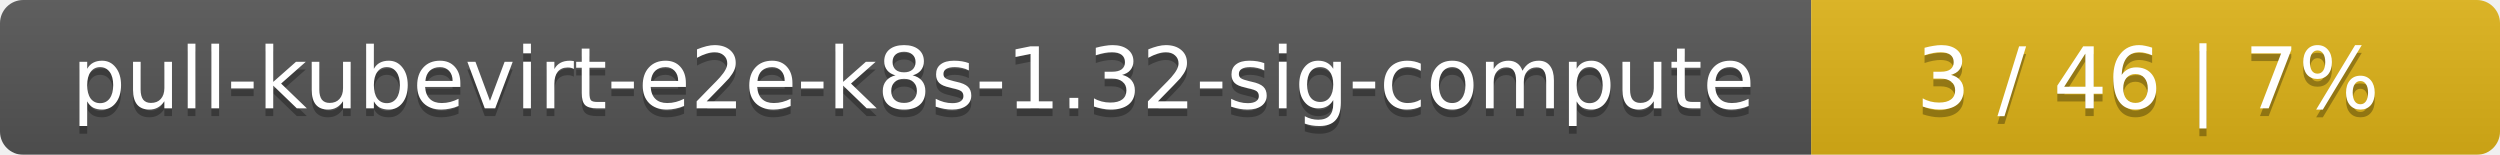
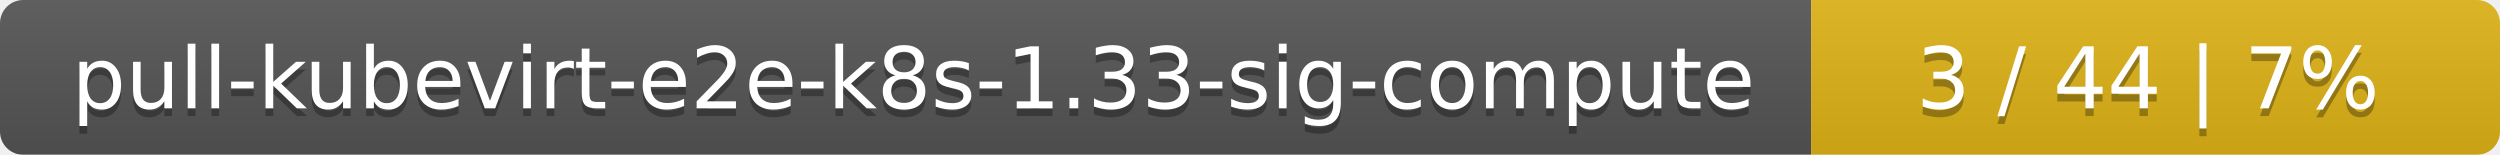
<svg xmlns="http://www.w3.org/2000/svg" width="323" height="20">
  <linearGradient id="smooth" x2="0" y2="100%">
    <stop offset="0" stop-color="#bbb" stop-opacity=".1" />
    <stop offset="1" stop-opacity=".1" />
  </linearGradient>
  <mask id="round">
    <rect width="323" height="20" rx="3" fill="#fff" />
  </mask>
  <g mask="url(#round)">
    <rect width="234" height="20" fill="#555" />
    <rect x="234" width="89" height="20" fill="#dfb317" />
    <rect width="323" height="20" fill="url(#smooth)" />
  </g>
  <g fill="#fff" text-anchor="middle" font-family="DejaVu Sans,Verdana,Geneva,sans-serif" font-size="11">
-     <text x="118" y="15" fill="#010101" fill-opacity=".3">pull-kubevirt-e2e-k8s-1.32-sig-compute</text>
-     <text x="118" y="14">pull-kubevirt-e2e-k8s-1.32-sig-compute</text>
-     <text x="277.5" y="15" fill="#010101" fill-opacity=".3">3 / 46    |    7%</text>
-     <text x="277.5" y="14">3 / 46    |    7%</text>
+     <text x="118" y="15" fill="#010101" fill-opacity=".3">pull-kubevirt-e2e-k8s-1.33-sig-compute</text>
+     <text x="118" y="14">pull-kubevirt-e2e-k8s-1.33-sig-compute</text>
+     <text x="277.5" y="15" fill="#010101" fill-opacity=".3">3 / 44    |    7%</text>
+     <text x="277.5" y="14">3 / 44    |    7%</text>
  </g>
</svg>
